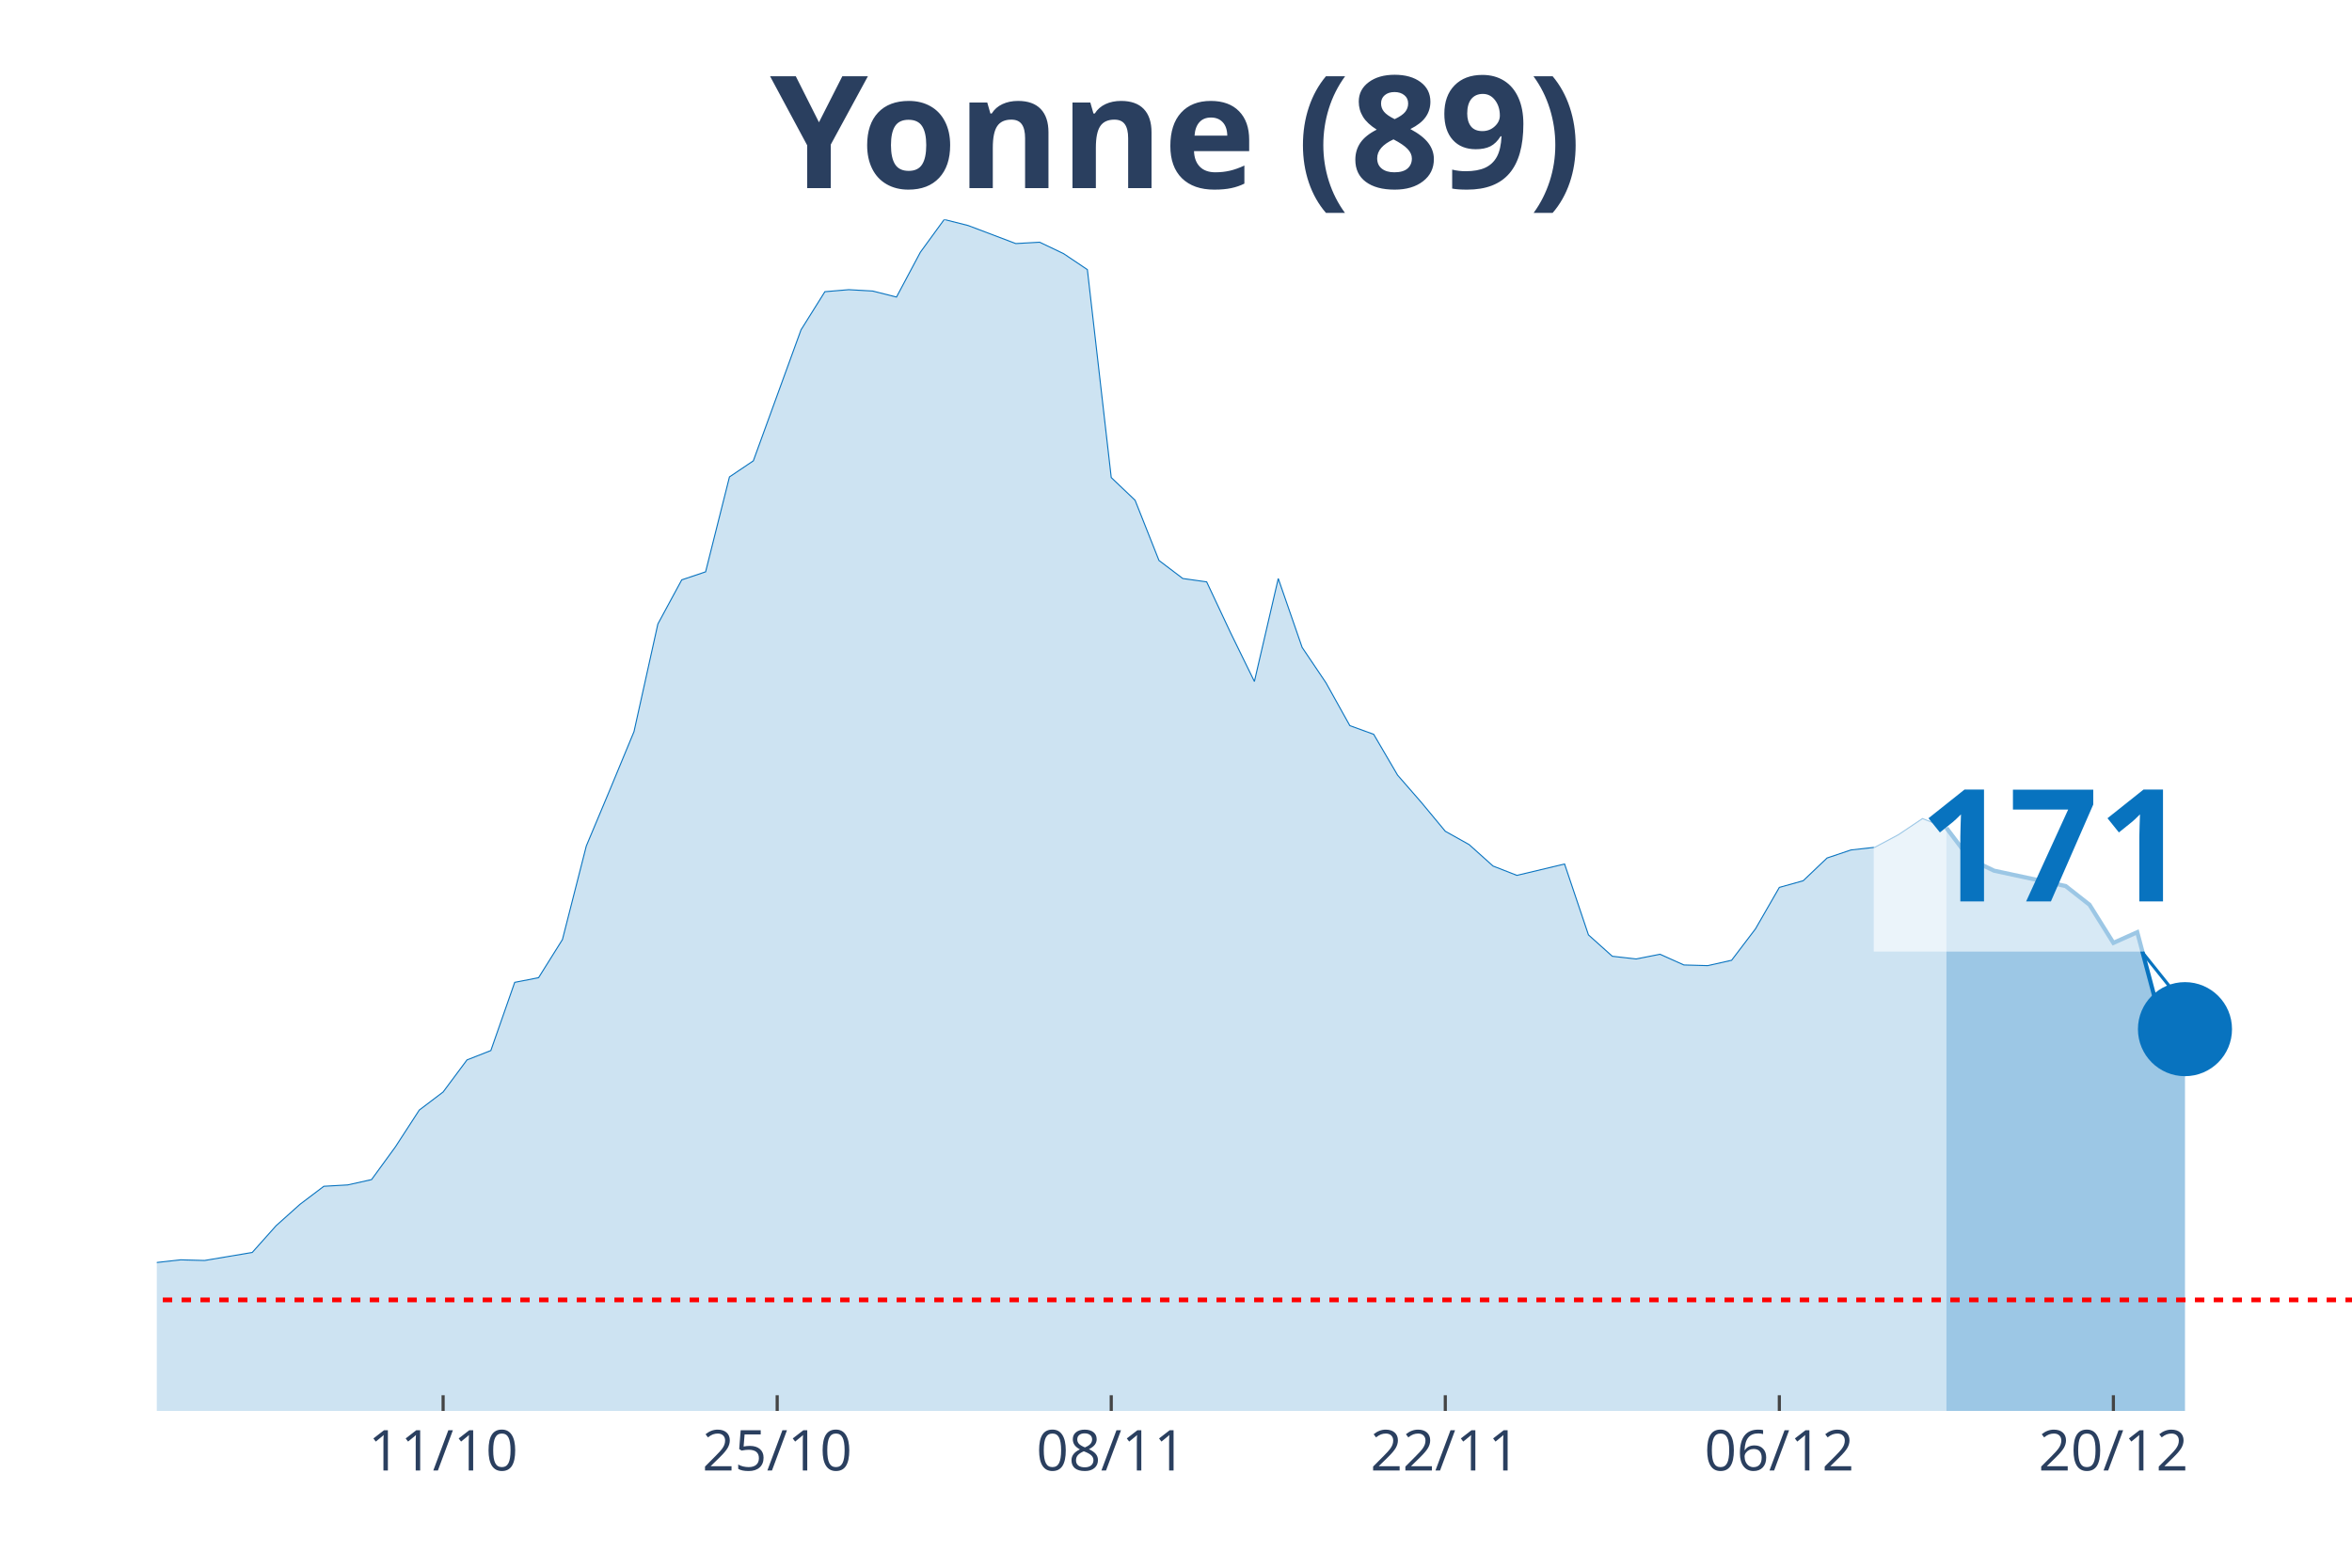
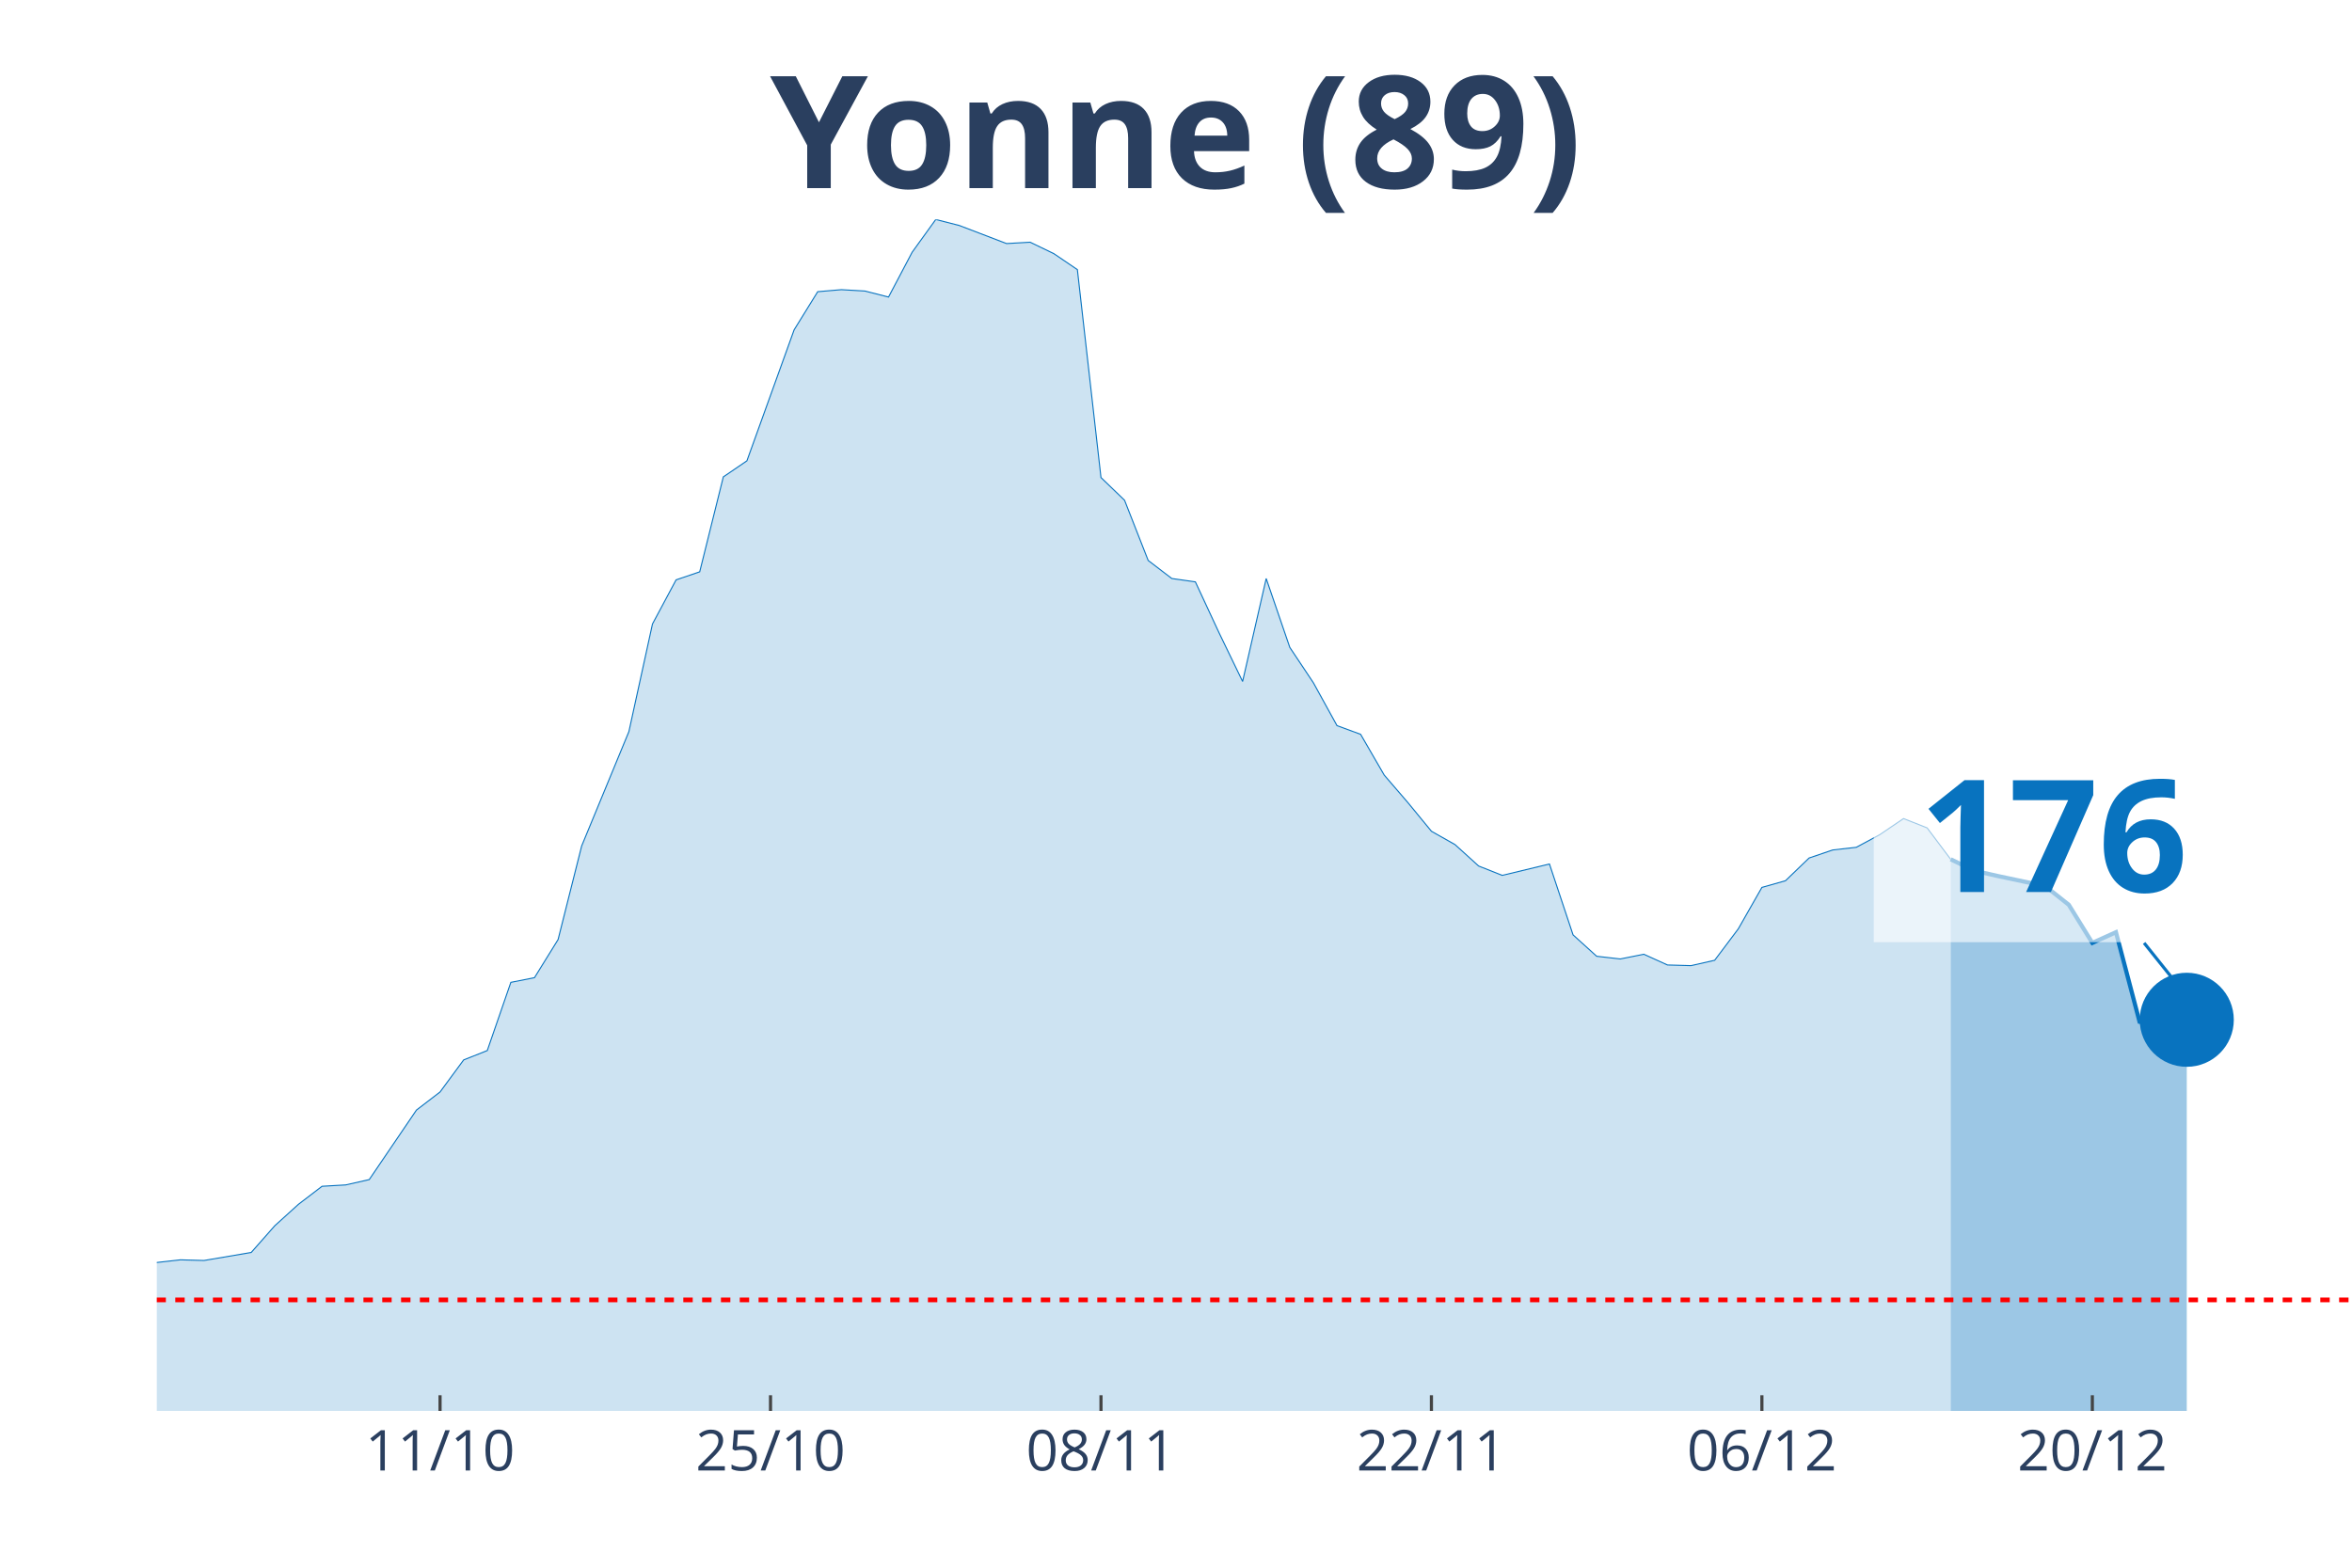
<svg xmlns="http://www.w3.org/2000/svg" class="main-svg" width="1125" height="750" style="" viewBox="0 0 750 500">
  <rect x="0" y="0" width="750" height="500" style="fill: rgb(0, 0, 0); fill-opacity: 0;" />
-   <defs id="defs-6f8977">
+   <defs id="defs-bd609e">
    <g class="clips">
-       <clipPath id="clip6f8977xyplot" class="plotclip">
+       <clipPath id="clipbd609exyplot" class="plotclip">
        <rect width="700" height="380" />
      </clipPath>
-       <clipPath class="axesclip" id="clip6f8977x">
+       <clipPath class="axesclip" id="clipbd609ex">
        <rect x="50" y="0" width="700" height="500" />
      </clipPath>
-       <clipPath class="axesclip" id="clip6f8977y">
+       <clipPath class="axesclip" id="clipbd609ey">
        <rect x="0" y="70" width="750" height="380" />
      </clipPath>
-       <clipPath class="axesclip" id="clip6f8977xy">
+       <clipPath class="axesclip" id="clipbd609exy">
        <rect x="50" y="70" width="700" height="380" />
      </clipPath>
    </g>
    <g class="gradients" />
  </defs>
  <g class="bglayer">
    <rect class="bg" x="50" y="70" width="700" height="380" style="fill: rgb(0, 0, 0); fill-opacity: 0; stroke-width: 0;" />
  </g>
  <g class="layer-below">
    <g class="imagelayer" />
    <g class="shapelayer" />
  </g>
  <g class="cartesianlayer">
    <g class="subplot xy">
      <g class="layer-subplot">
        <g class="shapelayer" />
        <g class="imagelayer" />
      </g>
      <g class="gridlayer">
        <g class="x">
-           <path class="xgrid crisp" transform="translate(141.3,0)" d="M0,70v380" style="stroke: rgb(255, 255, 255); stroke-opacity: 1; stroke-width: 1px;" />
-           <path class="xgrid crisp" transform="translate(247.83,0)" d="M0,70v380" style="stroke: rgb(255, 255, 255); stroke-opacity: 1; stroke-width: 1px;" />
-           <path class="xgrid crisp" transform="translate(354.35,0)" d="M0,70v380" style="stroke: rgb(255, 255, 255); stroke-opacity: 1; stroke-width: 1px;" />
-           <path class="xgrid crisp" transform="translate(460.87,0)" d="M0,70v380" style="stroke: rgb(255, 255, 255); stroke-opacity: 1; stroke-width: 1px;" />
-           <path class="xgrid crisp" transform="translate(567.39,0)" d="M0,70v380" style="stroke: rgb(255, 255, 255); stroke-opacity: 1; stroke-width: 1px;" />
-           <path class="xgrid crisp" transform="translate(673.91,0)" d="M0,70v380" style="stroke: rgb(255, 255, 255); stroke-opacity: 1; stroke-width: 1px;" />
+           <path class="xgrid crisp" transform="translate(140.32,0)" d="M0,70v380" style="stroke: rgb(255, 255, 255); stroke-opacity: 1; stroke-width: 1px;" />
+           <path class="xgrid crisp" transform="translate(245.7,0)" d="M0,70v380" style="stroke: rgb(255, 255, 255); stroke-opacity: 1; stroke-width: 1px;" />
+           <path class="xgrid crisp" transform="translate(351.08,0)" d="M0,70v380" style="stroke: rgb(255, 255, 255); stroke-opacity: 1; stroke-width: 1px;" />
+           <path class="xgrid crisp" transform="translate(456.45,0)" d="M0,70v380" style="stroke: rgb(255, 255, 255); stroke-opacity: 1; stroke-width: 1px;" />
+           <path class="xgrid crisp" transform="translate(561.83,0)" d="M0,70v380" style="stroke: rgb(255, 255, 255); stroke-opacity: 1; stroke-width: 1px;" />
+           <path class="xgrid crisp" transform="translate(667.2,0)" d="M0,70v380" style="stroke: rgb(255, 255, 255); stroke-opacity: 1; stroke-width: 1px;" />
        </g>
        <g class="y" />
      </g>
      <g class="zerolinelayer" />
      <path class="xlines-below" />
      <path class="ylines-below" />
      <g class="overlines-below" />
      <g class="xaxislayer-below" />
      <g class="yaxislayer-below" />
      <g class="overaxes-below" />
-       <g class="plot" transform="translate(50, 70)" clip-path="url('#clip6f8977xyplot')">
+       <g class="plot" transform="translate(50, 70)" clip-path="url('#clipbd609exyplot')">
        <g class="scatterlayer mlayer">
-           <g class="trace scatter trace08ab67" style="stroke-miterlimit: 2;">
+           <g class="trace scatter traceae93a9" style="stroke-miterlimit: 2;">
            <g class="fills">
              <g>
-                 <path class="js-fill" d="M570.65,380L-1034.78,380L-1034.78,373.82L-859.78,378.51L-852.17,378.93L-738.04,377.87L-730.43,377.01L-525,377.23L-517.39,376.59L-410.87,374.67L-403.26,375.1L-350,373.82L-342.39,372.11L-319.57,369.12L-311.96,368.06L-258.7,355.48L-251.09,356.97L-243.48,352.92L-235.87,352.92L-228.26,355.69L-220.65,354.62L-205.43,358.89L-197.83,358.68L-190.22,362.09L-182.61,362.3L-167.39,359.74L-159.78,353.56L-136.96,346.09L-129.35,342.26L-114.13,337.78L-106.52,337.56L-98.91,335.86L-91.3,336.5L-83.7,334.15L-76.09,324.13L-60.87,320.51L-53.26,324.34L-30.43,324.13L-22.83,332.66L-15.22,333.3L-7.61,337.35L0,332.66L7.61,331.81L15.22,332.02L22.83,330.74L30.43,329.46L38.04,320.93L45.65,314.11L53.26,308.35L60.87,307.92L68.48,306.22L76.09,295.77L83.7,284.04L91.3,278.28L98.91,268.05L106.52,265.06L114.13,243.31L121.74,241.82L129.35,229.66L136.96,199.81L144.57,181.68L152.17,163.34L159.78,129.01L167.39,114.94L175,112.38L182.61,82.1L190.22,76.98L205.43,35.19L213.04,23.03L220.65,22.39L228.26,22.82L235.87,24.74L243.48,10.45L251.09,0L258.7,1.92L273.91,7.68L281.52,7.25L289.13,10.88L296.74,15.99L304.35,82.31L311.96,89.56L319.57,108.75L327.17,114.51L334.78,115.58L342.39,131.78L350,147.35L357.61,114.51L365.22,136.48L372.83,147.78L380.43,161.43L388.04,164.2L395.65,177.21L403.26,185.95L410.87,195.12L418.48,199.38L426.09,206.21L433.7,209.19L448.91,205.57L456.52,228.17L464.13,234.99L471.74,235.85L479.35,234.35L486.96,237.77L494.57,237.98L502.17,236.27L509.78,226.25L517.39,213.03L525,210.9L532.61,203.65L540.22,201.09L547.83,200.24L555.43,196.18L563.04,191.07L570.65,194.05" style="fill: rgb(8, 115, 191); fill-opacity: 0.2; stroke-width: 0;" />
+                 <path class="js-fill" d="M572.04,380L-1023.66,380L-1023.66,373.82L-858.06,378.29L-850.54,378.51L-730.11,377.87L-722.58,377.01L-526.88,377.44L-519.35,377.23L-444.09,375.95L-436.56,375.74L-406.45,374.67L-398.92,375.1L-346.24,373.82L-338.71,372.11L-316.13,369.12L-308.6,368.06L-255.91,355.48L-248.39,356.97L-240.86,352.92L-233.33,352.92L-225.81,355.69L-218.28,354.62L-203.23,358.89L-195.7,358.68L-188.17,362.09L-180.65,362.3L-165.59,359.74L-158.06,353.56L-135.48,346.09L-127.96,342.26L-112.9,337.78L-105.38,337.56L-97.85,335.86L-90.32,336.5L-82.8,334.15L-75.27,324.13L-60.22,320.51L-52.69,324.34L-30.11,324.13L-22.58,332.66L-15.05,333.3L-7.53,337.35L0,332.66L7.53,331.81L15.05,332.02L22.58,330.74L30.11,329.46L37.63,320.93L45.16,314.11L52.69,308.35L60.22,307.92L67.74,306.22L82.8,284.04L90.32,278.28L97.85,268.05L105.38,265.06L112.9,243.31L120.43,241.82L127.96,229.66L135.48,199.81L150.54,163.34L158.06,129.01L165.59,114.94L173.12,112.38L180.65,82.1L188.17,76.98L203.23,35.19L210.75,23.03L218.28,22.39L225.81,22.82L233.33,24.74L240.86,10.45L248.39,0L255.91,1.92L270.97,7.68L278.49,7.25L286.02,10.88L293.55,15.99L301.08,82.31L308.6,89.56L316.13,108.75L323.66,114.51L331.18,115.58L338.71,131.78L346.24,147.35L353.76,114.51L361.29,136.48L368.82,147.78L376.34,161.43L383.87,164.2L391.4,177.21L398.92,185.95L406.45,195.12L413.98,199.38L421.51,206.21L429.03,209.19L444.09,205.57L451.61,228.17L459.14,234.99L466.67,235.85L474.19,234.35L481.72,237.77L489.25,237.98L496.77,236.27L504.3,226.25L511.83,213.03L519.35,210.9L526.88,203.65L534.41,201.09L541.94,200.24L549.46,196.18L556.99,191.07L564.52,194.05L572.04,204.07" style="fill: rgb(8, 115, 191); fill-opacity: 0.2; stroke-width: 0;" />
              </g>
            </g>
            <g class="errorbars" />
            <g class="lines">
-               <path class="js-line" d="M-1034.78,373.82L-859.78,378.51L-852.17,378.93L-738.04,377.87L-730.43,377.01L-525,377.23L-517.39,376.59L-410.87,374.67L-403.26,375.1L-350,373.82L-342.39,372.11L-319.57,369.12L-311.96,368.06L-258.7,355.48L-251.09,356.97L-243.48,352.92L-235.87,352.92L-228.26,355.69L-220.65,354.62L-205.43,358.89L-197.83,358.68L-190.22,362.09L-182.61,362.3L-167.39,359.74L-159.78,353.56L-136.96,346.09L-129.35,342.26L-114.13,337.78L-106.52,337.56L-98.91,335.86L-91.3,336.5L-83.7,334.15L-76.09,324.13L-60.87,320.51L-53.26,324.34L-30.43,324.13L-22.83,332.66L-15.22,333.3L-7.61,337.35L0,332.66L7.61,331.81L15.22,332.02L22.83,330.74L30.43,329.46L38.04,320.93L45.65,314.11L53.26,308.35L60.87,307.92L68.48,306.22L76.09,295.77L83.7,284.04L91.3,278.28L98.91,268.05L106.52,265.06L114.13,243.31L121.74,241.82L129.35,229.66L136.96,199.81L144.57,181.68L152.17,163.34L159.78,129.01L167.39,114.94L175,112.38L182.61,82.1L190.22,76.98L205.43,35.19L213.04,23.03L220.65,22.39L228.26,22.82L235.87,24.74L243.48,10.45L251.09,0L258.7,1.92L273.91,7.68L281.52,7.25L289.13,10.88L296.74,15.99L304.35,82.31L311.96,89.56L319.57,108.75L327.17,114.51L334.78,115.58L342.39,131.78L350,147.35L357.61,114.51L365.22,136.48L372.83,147.78L380.43,161.43L388.04,164.2L395.65,177.21L403.26,185.95L410.87,195.12L418.48,199.38L426.09,206.21L433.7,209.19L448.91,205.57L456.52,228.17L464.13,234.99L471.74,235.85L479.35,234.35L486.96,237.77L494.57,237.98L502.17,236.27L509.78,226.25L517.39,213.03L525,210.9L532.61,203.65L540.22,201.09L547.83,200.24L555.43,196.18L563.04,191.07L570.65,194.05" style="vector-effect: non-scaling-stroke; fill: none; stroke: rgb(8, 115, 191); stroke-opacity: 1; stroke-width: 0.5px; opacity: 1;" />
+               <path class="js-line" d="M-1023.66,373.82L-858.06,378.29L-850.54,378.51L-730.11,377.87L-722.58,377.01L-526.88,377.44L-519.35,377.23L-444.09,375.95L-436.56,375.74L-406.45,374.67L-398.92,375.1L-346.24,373.82L-338.71,372.11L-316.13,369.12L-308.6,368.06L-255.91,355.48L-248.39,356.97L-240.86,352.92L-233.33,352.92L-225.81,355.69L-218.28,354.62L-203.23,358.89L-195.7,358.68L-188.17,362.09L-180.65,362.3L-165.59,359.74L-158.06,353.56L-135.48,346.09L-127.96,342.26L-112.9,337.78L-105.38,337.56L-97.85,335.86L-90.32,336.5L-82.8,334.15L-75.27,324.13L-60.22,320.51L-52.69,324.34L-30.11,324.13L-22.58,332.66L-15.05,333.3L-7.53,337.35L0,332.66L7.53,331.81L15.05,332.02L22.58,330.74L30.11,329.46L37.63,320.93L45.16,314.11L52.69,308.35L60.22,307.92L67.74,306.22L82.8,284.04L90.32,278.28L97.85,268.05L105.38,265.06L112.9,243.31L120.43,241.82L127.96,229.66L135.48,199.81L150.54,163.34L158.06,129.01L165.59,114.94L173.12,112.38L180.65,82.1L188.17,76.98L203.23,35.19L210.75,23.03L218.28,22.39L225.81,22.82L233.33,24.74L240.86,10.45L248.39,0L255.91,1.92L270.97,7.68L278.49,7.25L286.02,10.88L293.55,15.99L301.08,82.31L308.6,89.56L316.13,108.75L323.66,114.51L331.18,115.58L338.71,131.78L346.24,147.35L353.76,114.51L361.29,136.48L368.82,147.78L376.34,161.43L383.87,164.2L391.4,177.21L398.92,185.95L406.45,195.12L413.98,199.38L421.51,206.21L429.03,209.19L444.09,205.57L451.61,228.17L459.14,234.99L466.67,235.85L474.19,234.35L481.72,237.77L489.25,237.98L496.77,236.27L504.3,226.25L511.83,213.03L519.35,210.9L526.88,203.65L534.41,201.09L541.94,200.24L549.46,196.18L556.99,191.07L564.52,194.05L572.04,204.07" style="vector-effect: non-scaling-stroke; fill: none; stroke: rgb(8, 115, 191); stroke-opacity: 1; stroke-width: 0.5px; opacity: 1;" />
            </g>
            <g class="points" />
            <g class="text" />
          </g>
-           <g class="trace scatter tracef95142" style="stroke-miterlimit: 2;">
+           <g class="trace scatter traced1244c" style="stroke-miterlimit: 2;">
            <g class="fills">
              <g>
-                 <path class="js-fill" d="M646.74,380L570.65,380L570.65,194.05L578.26,204.07L585.87,207.7L608.7,212.6L616.3,218.57L623.91,230.73L631.52,227.32L639.13,255.89L646.74,258.24" style="fill: rgb(8, 115, 191); fill-opacity: 0.4; stroke-width: 0;" />
+                 <path class="js-fill" d="M647.31,380L572.04,380L572.04,204.07L579.57,207.7L587.1,209.41L602.15,212.6L609.68,218.57L617.2,230.73L624.73,227.32L632.26,255.89L639.78,257.38L647.31,255.25" style="fill: rgb(8, 115, 191); fill-opacity: 0.4; stroke-width: 0;" />
              </g>
            </g>
            <g class="errorbars" />
            <g class="lines">
-               <path class="js-line" d="M570.65,194.05L578.26,204.07L585.87,207.7L608.7,212.6L616.3,218.57L623.91,230.73L631.52,227.32L639.13,255.89L646.74,258.24" style="vector-effect: non-scaling-stroke; fill: none; stroke: rgb(8, 115, 191); stroke-opacity: 1; stroke-width: 2px; opacity: 1;" />
+               <path class="js-line" d="M572.04,204.07L579.57,207.7L587.1,209.41L602.15,212.6L609.68,218.57L617.2,230.73L624.73,227.32L632.26,255.89L639.78,257.38L647.31,255.25" style="vector-effect: non-scaling-stroke; fill: none; stroke: rgb(8, 115, 191); stroke-opacity: 1; stroke-width: 2px; opacity: 1;" />
            </g>
            <g class="points" />
            <g class="text" />
          </g>
-           <g class="trace scatter trace6ea946" style="stroke-miterlimit: 2; opacity: 1;">
+           <g class="trace scatter trace6b0034" style="stroke-miterlimit: 2; opacity: 1;">
            <g class="fills" />
            <g class="errorbars" />
            <g class="lines" />
            <g class="points">
-               <path class="point" transform="translate(646.74,258.24)" d="M15,0A15,15 0 1,1 0,-15A15,15 0 0,1 15,0Z" style="opacity: 1; stroke-width: 0px; fill: rgb(8, 115, 191); fill-opacity: 1;" />
+               <path class="point" transform="translate(647.31,255.25)" d="M15,0A15,15 0 1,1 0,-15A15,15 0 0,1 15,0Z" style="opacity: 1; stroke-width: 0px; fill: rgb(8, 115, 191); fill-opacity: 1;" />
            </g>
            <g class="text" />
          </g>
        </g>
      </g>
      <g class="overplot" />
      <path class="xlines-above crisp" style="fill: none; stroke-width: 1px; stroke: rgb(0, 0, 0); stroke-opacity: 0;" d="" />
      <path class="ylines-above crisp" style="fill: none;" d="M0,0" />
      <g class="overlines-above" />
      <g class="xaxislayer-above">
-         <path class="xtick ticks crisp" d="M0,450v-5" transform="translate(141.3,0)" style="stroke: rgb(68, 68, 68); stroke-opacity: 1; stroke-width: 1px;" />
-         <path class="xtick ticks crisp" d="M0,450v-5" transform="translate(247.83,0)" style="stroke: rgb(68, 68, 68); stroke-opacity: 1; stroke-width: 1px;" />
-         <path class="xtick ticks crisp" d="M0,450v-5" transform="translate(354.35,0)" style="stroke: rgb(68, 68, 68); stroke-opacity: 1; stroke-width: 1px;" />
-         <path class="xtick ticks crisp" d="M0,450v-5" transform="translate(460.87,0)" style="stroke: rgb(68, 68, 68); stroke-opacity: 1; stroke-width: 1px;" />
-         <path class="xtick ticks crisp" d="M0,450v-5" transform="translate(567.39,0)" style="stroke: rgb(68, 68, 68); stroke-opacity: 1; stroke-width: 1px;" />
-         <path class="xtick ticks crisp" d="M0,450v-5" transform="translate(673.91,0)" style="stroke: rgb(68, 68, 68); stroke-opacity: 1; stroke-width: 1px;" />
+         <path class="xtick ticks crisp" d="M0,450v-5" transform="translate(140.32,0)" style="stroke: rgb(68, 68, 68); stroke-opacity: 1; stroke-width: 1px;" />
+         <path class="xtick ticks crisp" d="M0,450v-5" transform="translate(245.7,0)" style="stroke: rgb(68, 68, 68); stroke-opacity: 1; stroke-width: 1px;" />
+         <path class="xtick ticks crisp" d="M0,450v-5" transform="translate(351.08,0)" style="stroke: rgb(68, 68, 68); stroke-opacity: 1; stroke-width: 1px;" />
+         <path class="xtick ticks crisp" d="M0,450v-5" transform="translate(456.45,0)" style="stroke: rgb(68, 68, 68); stroke-opacity: 1; stroke-width: 1px;" />
+         <path class="xtick ticks crisp" d="M0,450v-5" transform="translate(561.83,0)" style="stroke: rgb(68, 68, 68); stroke-opacity: 1; stroke-width: 1px;" />
+         <path class="xtick ticks crisp" d="M0,450v-5" transform="translate(667.2,0)" style="stroke: rgb(68, 68, 68); stroke-opacity: 1; stroke-width: 1px;" />
        <g class="xtick">
-           <text text-anchor="middle" x="0" y="469" transform="translate(141.3,0)" style="font-family: 'Open Sans', verdana, arial, sans-serif; font-size: 18px; fill: rgb(42, 63, 95); fill-opacity: 1; white-space: pre;">11/10</text>
+           <text text-anchor="middle" x="0" y="469" transform="translate(140.32,0)" style="font-family: 'Open Sans', verdana, arial, sans-serif; font-size: 18px; fill: rgb(42, 63, 95); fill-opacity: 1; white-space: pre;">11/10</text>
        </g>
        <g class="xtick">
-           <text text-anchor="middle" x="0" y="469" transform="translate(247.83,0)" style="font-family: 'Open Sans', verdana, arial, sans-serif; font-size: 18px; fill: rgb(42, 63, 95); fill-opacity: 1; white-space: pre;">25/10</text>
+           <text text-anchor="middle" x="0" y="469" transform="translate(245.7,0)" style="font-family: 'Open Sans', verdana, arial, sans-serif; font-size: 18px; fill: rgb(42, 63, 95); fill-opacity: 1; white-space: pre;">25/10</text>
        </g>
        <g class="xtick">
-           <text text-anchor="middle" x="0" y="469" transform="translate(354.35,0)" style="font-family: 'Open Sans', verdana, arial, sans-serif; font-size: 18px; fill: rgb(42, 63, 95); fill-opacity: 1; white-space: pre;">08/11</text>
+           <text text-anchor="middle" x="0" y="469" transform="translate(351.08,0)" style="font-family: 'Open Sans', verdana, arial, sans-serif; font-size: 18px; fill: rgb(42, 63, 95); fill-opacity: 1; white-space: pre;">08/11</text>
        </g>
        <g class="xtick">
-           <text text-anchor="middle" x="0" y="469" transform="translate(460.87,0)" style="font-family: 'Open Sans', verdana, arial, sans-serif; font-size: 18px; fill: rgb(42, 63, 95); fill-opacity: 1; white-space: pre;">22/11</text>
+           <text text-anchor="middle" x="0" y="469" transform="translate(456.45,0)" style="font-family: 'Open Sans', verdana, arial, sans-serif; font-size: 18px; fill: rgb(42, 63, 95); fill-opacity: 1; white-space: pre;">22/11</text>
        </g>
        <g class="xtick">
-           <text text-anchor="middle" x="0" y="469" transform="translate(567.39,0)" style="font-family: 'Open Sans', verdana, arial, sans-serif; font-size: 18px; fill: rgb(42, 63, 95); fill-opacity: 1; white-space: pre;">06/12</text>
+           <text text-anchor="middle" x="0" y="469" transform="translate(561.83,0)" style="font-family: 'Open Sans', verdana, arial, sans-serif; font-size: 18px; fill: rgb(42, 63, 95); fill-opacity: 1; white-space: pre;">06/12</text>
        </g>
        <g class="xtick">
-           <text text-anchor="middle" x="0" y="469" transform="translate(673.91,0)" style="font-family: 'Open Sans', verdana, arial, sans-serif; font-size: 18px; fill: rgb(42, 63, 95); fill-opacity: 1; white-space: pre;">20/12</text>
+           <text text-anchor="middle" x="0" y="469" transform="translate(667.2,0)" style="font-family: 'Open Sans', verdana, arial, sans-serif; font-size: 18px; fill: rgb(42, 63, 95); fill-opacity: 1; white-space: pre;">20/12</text>
        </g>
      </g>
      <g class="yaxislayer-above" />
      <g class="overaxes-above" />
    </g>
  </g>
  <g class="polarlayer" />
  <g class="ternarylayer" />
  <g class="geolayer" />
  <g class="funnelarealayer" />
  <g class="pielayer" />
  <g class="treemaplayer" />
  <g class="sunburstlayer" />
  <g class="glimages" />
-   <defs id="topdefs-6f8977">
+   <defs id="topdefs-bd609e">
    <g class="clips" />
  </defs>
  <g class="layer-above">
    <g class="imagelayer" />
    <g class="shapelayer">
-       <path data-index="0" fill-rule="evenodd" d="M-4226.09,414.59L1335.87,414.59" clip-path="url('#clip6f8977xy')" style="opacity: 1; stroke: rgb(255, 0, 0); stroke-opacity: 1; fill: rgb(0, 0, 0); fill-opacity: 0; stroke-dasharray: 3px, 3px; stroke-width: 1.5px;" />
+       <path data-index="0" fill-rule="evenodd" d="M-4180.11,414.59L1322.04,414.59" clip-path="url('#clipbd609exy')" style="opacity: 1; stroke: rgb(255, 0, 0); stroke-opacity: 1; fill: rgb(0, 0, 0); fill-opacity: 0; stroke-dasharray: 3px, 3px; stroke-width: 1.5px;" />
    </g>
  </g>
  <g class="infolayer">
    <g class="g-gtitle">
      <text class="gtitle" x="375" y="25" text-anchor="middle" dy="0.7em" style="font-family: 'Open Sans', verdana, arial, sans-serif; font-size: 50px; fill: rgb(42, 63, 95); opacity: 1; font-weight: normal; white-space: pre;">
        <tspan style="font-weight:bold">Yonne (89)</tspan>
      </text>
    </g>
    <g class="g-xtitle" />
    <g class="annotation" data-index="0" style="opacity: 1;">
-       <g class="annotation-text-g" transform="rotate(0,654.74,268.24)">
-         <g class="cursor-pointer" transform="translate(597, 232)">
+       <g class="annotation-text-g" transform="rotate(0,655.31,265.25)">
+         <g class="cursor-pointer" transform="translate(597, 229)">
          <rect class="bg" x="0.5" y="0.5" width="115" height="71" style="stroke-width: 1px; stroke: rgb(0, 0, 0); stroke-opacity: 0; fill: rgb(255, 255, 255); fill-opacity: 0.6;" />
          <text class="annotation-text" text-anchor="middle" x="57.812" y="55.5" style="font-family: 'Open Sans', verdana, arial, sans-serif; font-size: 50px; fill: rgb(8, 115, 191); fill-opacity: 1; white-space: pre;">
-             <tspan style="font-weight:bold">171 </tspan>
+             <tspan style="font-weight:bold">176 </tspan>
          </text>
        </g>
      </g>
      <g class="annotation-arrow-g" style="opacity: 1;">
-         <path d="M683.14,303.74L694.74,318.24" style="stroke-width: 1px; stroke: rgb(8, 115, 191); stroke-opacity: 1; stroke-dasharray: 0px, 0px, 18.569px, 18.569px;" />
+         <path d="M683.71,300.75L695.31,315.25" style="stroke-width: 1px; stroke: rgb(8, 115, 191); stroke-opacity: 1; stroke-dasharray: 0px, 0px, 18.569px, 18.569px;" />
      </g>
    </g>
  </g>
</svg>
